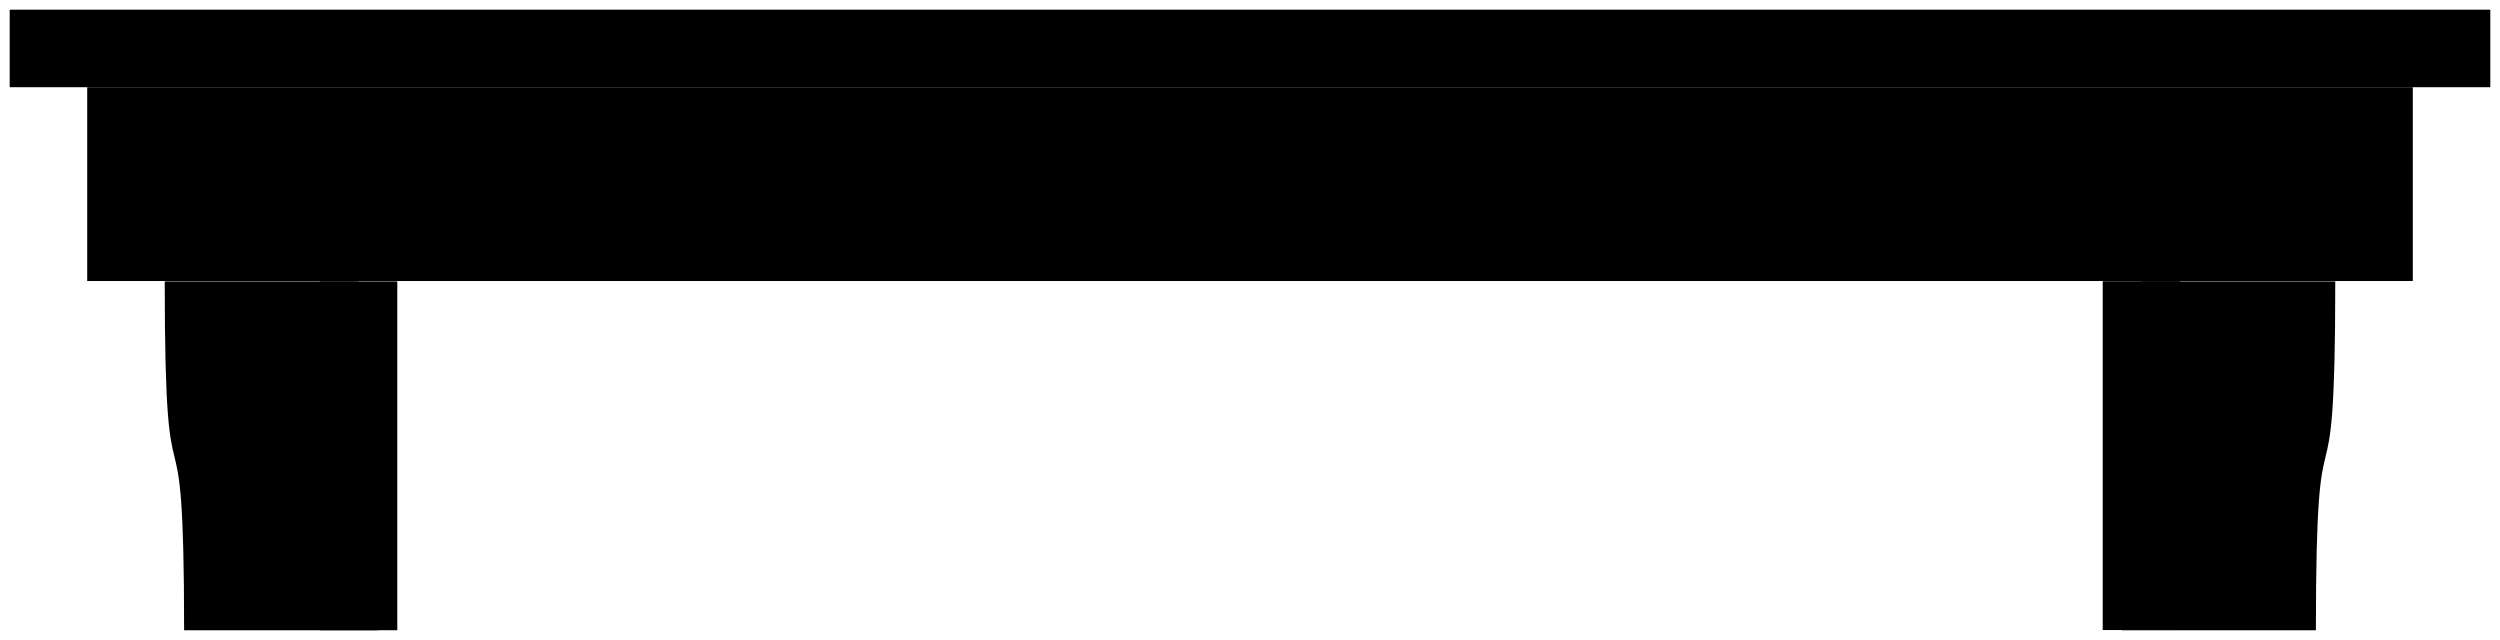
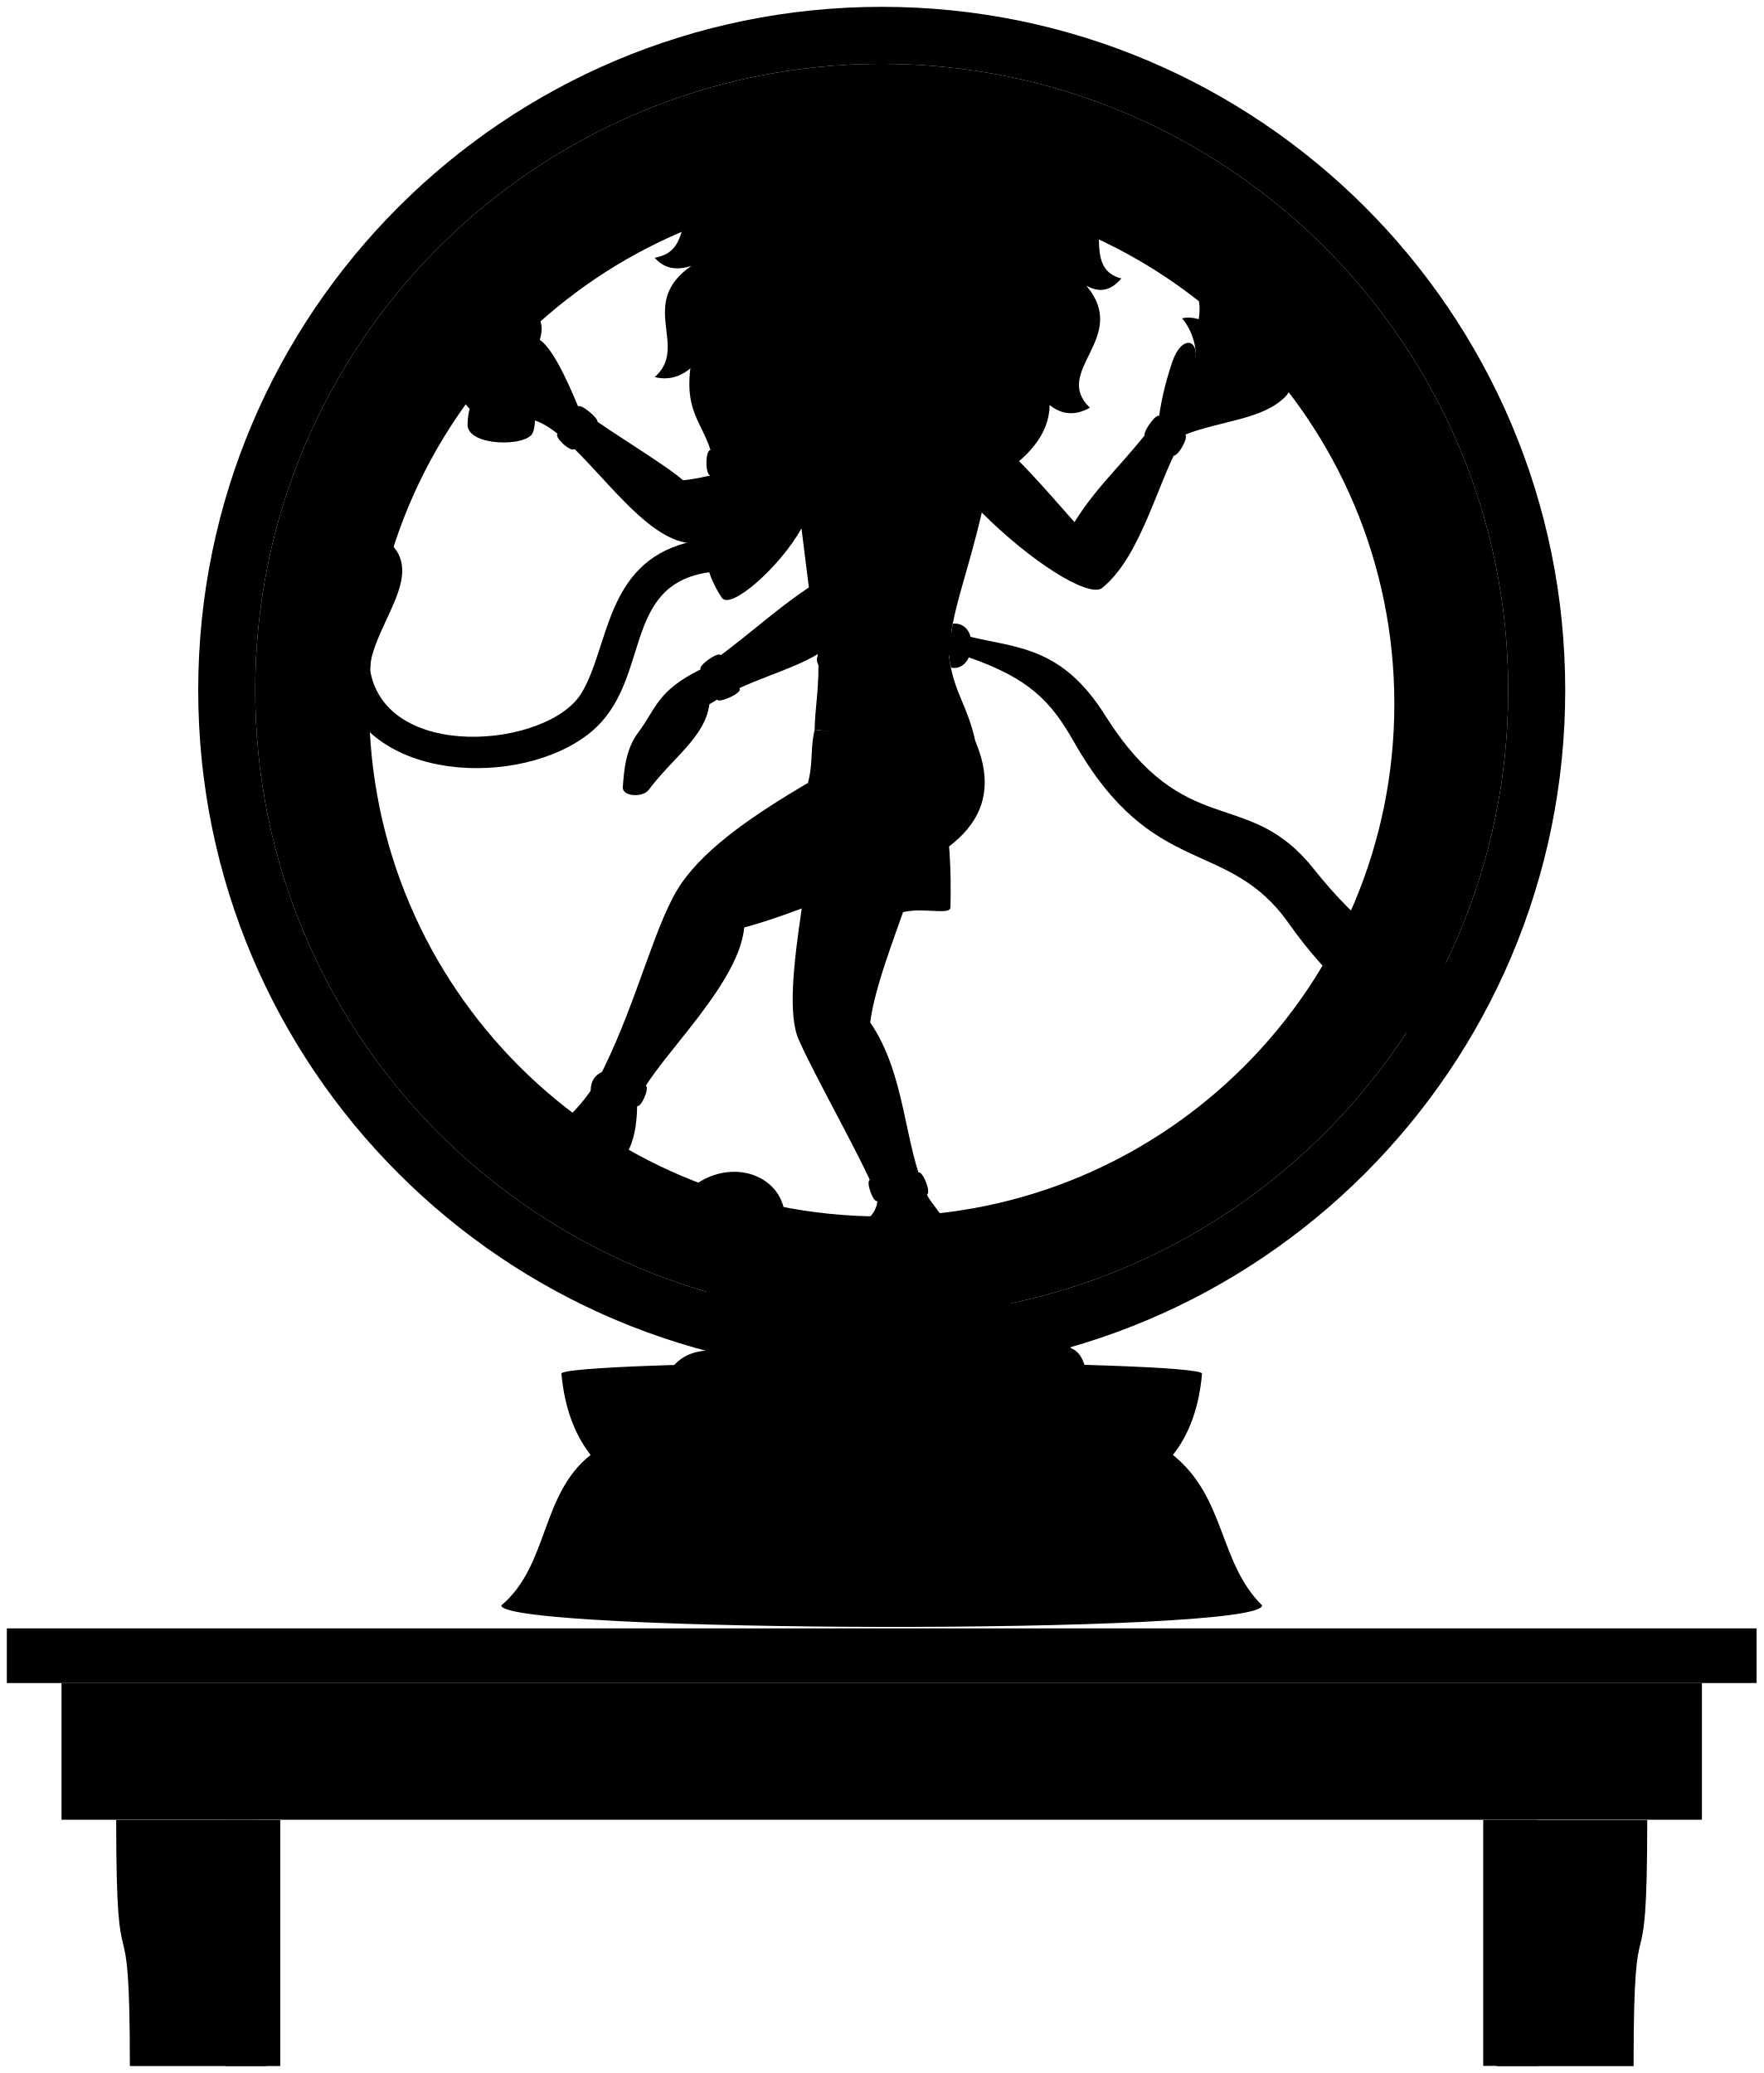
- <svg viewBox="0 0 129 33.02">
-   <g class="oakDarker">
-     <rect x="16.5" y="14.52" width="4" height="18" />
-     <rect x="108.5" y="14.51" width="4" height="18" />
+ <svg viewBox="0 0 129 151.67">
+   <g class="statue">
+     <g class="chromeDark">
+       <path d="M64.5,14c20.71,0,37.5,16.79,37.5,37.5s-16.79,37.5-37.5,37.5S27,72.21,27,51.5,43.79,14,64.5,14ZM18.67,50.5c0,25.31,20.52,45.83,45.83,45.83s45.83-20.52,45.83-45.83S89.81,4.67,64.5,4.67,18.67,25.19,18.67,50.5Z" />
+       <path d="M92.33,117.46c-3.19-3.13-2.65-7.9-6.53-11.01,1.22-1.54,1.92-3.53,2.13-5.94H41.07c.21,2.31,.88,4.32,2.13,5.94-3.67,2.91-3.05,8.09-6.53,11.01,0,2.01,55.65,2.18,55.65,0Z" />
+     </g>
+     <ellipse class="chromeDarker" cx="64.5" cy="100.5" rx="23.43" ry=".83" />
+     <path class="brassDark" d="M64.5,.5c27.61,0,50,22.39,50,50s-22.39,50-50,50S14.5,78.11,14.5,50.5,36.89,.5,64.5,.5ZM18.67,50.5c0,25.31,20.52,45.83,45.83,45.83s45.83-20.52,45.83-45.83S89.81,4.67,64.5,4.67,18.67,25.19,18.67,50.5Z" />
+     <path class="flatPurpleMedium" d="M66.89,92.84c1.55,.2,3.12-.63,4.23-.47,1.97,.28,3.39,1.79,2.72,4.92-1.7-1.21-5.71,.31-4.86,2.76l-2.09,.78c.42-2.6,.39-5.26,0-7.98Z" />
+     <g class="porcelainMedium">
+       <path d="M73.11,96.13c3.03,1.12,4.77-.58,5.22,2.52-1.97,3.98-7.2,1.46-5.22-2.52Z" />
+       <path d="M68.99,100.04c-1.03-3.48,3.26-5.89,4.86-2.76,.04,.19,.05,.55,.03,.79,1.13-.35,1.87,.06,2.88,.53,.45,.21,1.36-.41,2.11,.4,1.03,1.12,.87,4.68,.13,4.91-2.32,.72-1.79-2.22-2.92-2.39-1.51-.33-5.95,1.16-7.09-1.49Z" />
+       <path d="M58.15,91.95c1.1,2.24,5.54-1.3,8.75,.88,1.69,2.48,1.51,5.17,0,7.98-2.32,.37-4.71,.11-6.61-.91-1.13,3.72-3.47,2.73-5.63,2.79-3.55,.99-5.01,.21-4.07-1.51-1.43,.33-1.75-.73-1.41-1.15,2.13-2.6,5.5,.34,6.06-3.61l2.91-4.47Z" />
+       <path d="M49.75,91.9c.47,1.46,1.46,1.25,1.77,2.24,.83,2.25,2.63,2.5,4.17,1.78,1.87-.87,2.24-2.28,2.46-3.97,.84-.53,.43-2.61-.73-2.66-1.38-4.05-9.05-1.44-7.67,2.61Z" />
+     </g>
+     <path class="steelMedium" d="M57.42,89.29c-2.24-2.03-6.47-1.46-7.67,2.61-1.04-1.98-1.25-3.29,.68-4.9,3.08-2.58,7.1-.92,6.99,2.3Z" />
+     <path class="blackMediumLight" d="M23.32,39.18l4.24-.15c4.24,2.39,0,6.1-.52,9.78l-2.17,.98c-1.86-5.72-5.8-7.87-1.56-10.6Z" />
+     <g class="blackMedium">
+       <path d="M50.23,39.71c-5.98,1.57-5.65,7.64-7.7,11.01-2.43,4-14.54,5.12-15.49-1.91-.2-1.46-.38-5.39-.22-7.88l-2.71,.11c.38,2.17,.29,6.6,.76,8.74,1.67,7.53,13.31,7.95,18.36,3.78,4.48-3.71,2.15-10.77,8.64-11.69,2.7-2.05,1.05-4.22-1.65-2.17Z" />
+       <path d="M27.56,39.03c1.34,3.42-5.65,3.63-4.24,.15,.2-.79,1.38-.29,2.05-.34,.76-.06,1.93-.64,2.2,.19Z" />
+       <path d="M68.2,12.41c4.77-3.99,5.95,1.73,8.51-3.2,1.2,.91,1.52,1.99,.66,3.28,5.51,.98,.98,6.96,4.66,7.88-.86,1.02-1.71,1-2.56,.53,3.22,3.81-2.56,6.24,.26,8.93-1.02,.57-2.01,.56-2.95-.2,0,8.42-25.54,12.93-25.74-3.22-.88,1.03-1.92,1.48-3.15,1.18,2.56-2.23-1.31-5.38,2.69-8.14-1.15,.38-2.04,.16-2.69-.59,3.35-.59,.66-4.66,5.71-6.04-.58-.84-.73-1.64-.2-2.36,2.3,2.36,4.73-1.58,7.97,2.02l6.83-.07Z" />
+     </g>
+     <g class="whiteMedium">
+       <path d="M58.67,66.33c-.61,4.1-1.07,7.98-.21,9.81,1.47,3.28,5.77,10.74,5.72,11.73-.07,1.28-1.69,2.28-4.79,3.91-1.74,.92-1.06,2.7,3.21,1.23,3.21-1.11,5.8,.89,6.83-1.11,.93-1.81-1.16-3.49-1.63-4.5-1.69-3.62-1.51-8.75-4.14-12.59,.35-2.88,2.12-7.07,3.67-11.7l-8.66,3.21Z" />
+       <path d="M59.1,57.28c-3.81,2.25-7.33,4.61-9.22,7.3s-3.15,8.35-5.72,13.6c-1.51,3.09-3.99,5.02-6.89,6.54-1.69,.88,.63,3.82,2.04,2.92,3.52-2.25,7.18-.53,7.3-6.71,.18-2.34,7.42-8.46,7.83-13.07,2.53-.68,4.8-1.66,7.29-2.51,1.11-1.52-.99-7.82-2.63-8.06Z" />
+       <path d="M59.32,31.49c-2.35,1.63-6.19,3.33-9.35,3.65-1.51-1.34-7.06-4.57-7.68-5.4-.97-2.34-1.92-4.25-2.8-4.88,.06-1.63-4.42-1.78-4.48-.15-1.36,1.15-1.95,3.99-.66,5.19l4.83,.88c3.27,1.14,7.21,8.36,11.06,8.93,.99,.57,9.42-4.21,9.1-8.22Z" />
+       <path d="M72.53,31.95c1.29,.83,3.65,3.49,6.07,6.25,1.81-2.92,4.03-4.67,6.19-7.76,.23-1.58,.63-2.99,.99-4.03,.64-1.81,1.81-1.63,1.69-.29l5.02-.29c2.51-1.46,2.74,1.98,1.52,3.21-1.67,1.67-4.69,1.73-7.32,2.76-1.91,2.94-3.09,8.88-6.11,11.25-1.05,.64-5.2-1.98-8.76-5.55" />
+       <path d="M67.92,27.53c-.1,.98-.08,1.51,.17,2.1,.46,.98,3.76,1.23,4.43,2.32s1.16,3.49-.7,5.55c-1.03,4.51-2.32,7.49-2.41,10.45,.34,2.75,1.37,3.58,1.96,6.38l-11.78-.93c.02-1.58,.39-3.34,.25-5.55-2.31,1.37-5.11,1.87-7.95,3.68-.29,2.36-2.65,3.88-4.42,6.24-.39,.59-1.97,.55-1.91-.2,.1-1.33,.23-2.78,1.13-3.98,1.31-1.75,1.37-3.04,4.57-4.62,3-2.01,5.06-4.08,7.91-5.99l-.54-4.32c-1.52,2.75-5.2,6.05-5.84,5.06-2.31-3.54-.66-5.83-.81-10.78-.74-2.36-2.33-3.11-1.1-7.92,.27-1.07,3.29-2.55,3.14-.64-.1,1.29-.49,3.04,.05,4.81,.39-.15,.93-.85,1.13-1.23,.44-.83,1.4-.71,1.18,.2-.49,1.96-.32,3.45-1.9,4.58l.62,4.31c4.24-7.52,5.49-5.57,6.81-7.24,.28-.43,.37-1.2,.2-1.93l5.82-.34Z" />
+       <path d="M69.91,20.74c1.93,.12,1.67,4.14-.25,4.02-.81,2.34-2.31,3.87-4.88,3.91-2.69,.05-3.97-1.83-4.73-3.91-1.63,.36-1.93-3.81-.05-3.91-.94-9.81,10.54-9.96,9.91-.1Z" />
+     </g>
+     <path class="brassMedium" d="M35,24.71c-.76-3.94,5.64-3.27,4.48,.15-.83-.83-1.6-.03-1,1.29,.55,1.57-.25,1.19,.47,2.97,.17,.43,.3,1.87,.04,2.5-.34,1.1-4.79,1.06-4.79-.55,.04-1.95,1.02-2.75,1.57-3.94s.93-3.14-.76-2.42Z" />
+     <path class="flatOrangeMedium" d="M88.92,22.28c.04-1.52,.47-2.96,1.58-4.51,0,1.62,.13,3.12,.45,4.42,.29-.37,.77-.67,1.41-.9-.28,.78-.41,1.49-.32,2.12,.5-.29,1.01-.42,1.54-.32-.7,.83-1.02,1.75-1.08,2.73-.06,1.8-1.09,2.31-2.9,2.31-1.52,0-2.31-.71-2.12-2.01,.01-1.15-.44-2.16-1.01-2.83,.38-.09,.79-.06,1.22,.06,.13-.86,.09-1.67-.42-2.22,.6,.13,1.16,.49,1.67,1.15Z" />
+     <g class="bronzeMedium">
+       <path d="M64.18,87.88c-.31,.11-.86-1.43-.55-1.55,1.28,.1,2.46-.08,3.55-.55,.33-.13,.96,1.5,.62,1.63-1.16,.46-2.37,.61-3.62,.47Z" />
+       <path d="M46.61,80.93c-1.4,.19-2.57-.11-3.4-1.13,0-.68,.29-1.12,.81-1.36,.64,.73,1.76,1.02,3.22,.99,.3,.13-.33,1.62-.63,1.49Z" />
+       <path d="M86.69,31.79c-.73-.34-1.4-.75-1.9-1.36-.24-.18-1.27,1.28-1.03,1.46,.56,.63,1.26,1.1,2.06,1.43,.31,.17,1.18-1.35,.87-1.53Z" />
+       <path d="M42.29,29.74c-.46,.69-.97,1.36-1.51,1.99-.25,.28,1,1.4,1.25,1.12,.65-.57,1.21-1.21,1.66-1.95,.19-.24-1.21-1.39-1.4-1.16Z" />
+       <path d="M54.47,32.73c-.87,.25-1.7,.31-2.5,.2-.39,0-.39,1.85,0,1.85,.85,.12,1.78,.04,2.76-.19,.36-.05,.1-1.91-.26-1.86Z" />
+       <path d="M51.26,48.97c.5,.69,.91,1.42,1.19,2.21,.14,.3,1.8-.46,1.66-.76-.33-.96-.77-1.81-1.39-2.49-.19-.27-1.66,.76-1.47,1.04Z" />
+       <path d="M68.1,29.63c-.77,3.43-6.02,3.7-6.2,.18-.17-.23-1.27,.58-1.1,.81,.85,4.4,7.74,3.69,8.27-.29,.17-.24-.79-.94-.97-.7Z" />
+       <path d="M59.58,20.95c-1.44-3.85-1.16-6.84,1.79-8.47,.71-.39,.42-4.02,3.43-4.06s2.54,3.68,3.4,3.99c3.08,1.12,3.68,4.41,2.15,8.45-1.52,.46,.05-4.57-5.51-4.38-6.03,.2-3.45,4.75-5.26,4.47Z" />
+     </g>
+     <g class="flatTurquoiseMedium">
+       <path d="M59.6,53.39c-.34,1.29-.1,2.45-.5,3.89,1.9,2.06,2.75,4.76,2.63,8.06,6.96-2.07,12.18-4.89,9.66-11.02-2.52-4.35-8.15-.31-11.78-.93Z" />
+       <circle cx="64.74" cy="13.66" r="1.19" />
+     </g>
+     <g class="flatRedMedium">
+       <circle cx="64.7" cy="10.72" r=".82" />
+       <path d="M70.84,46.56c3.57,.86,6.83,.74,9.99,5.76,5.89,9.33,10.39,5.16,15.22,11.19,3.35,4.18,6.55,7.02,12.64,7.28-.93,1.37-1.94,2.21-3.04,2.52,.48,1.13,.52,2.3,.2,3.51-5.16-1.92-8.72-5.21-11.58-9.27-4.46-6.32-9.93-3.11-15.69-13.24-1.68-2.96-3.24-4.7-7.94-6.29l.2-1.46Z" />
+       <path d="M59.85,47.84c.38-.23,.82-.49,1.29-.77,1.13,.29,5.5,.13,8.45-.8,.19,.02,.03,1.69-.16,1.67-1.98,1.02-7.4,1.06-9.54,.73-.18-.25-.16-.53-.03-.83Z" />
+       <path d="M69.7,45.63c2-.18,1.69,3.56-.13,3.22-.33-1.41-.1-1.73,.13-3.22Z" />
+       <path d="M64.37,54.91c1.99,2.75,1.5,7.02-.16,11.95,.05,.52,1.29-.13,2.54-.23,1.41-.1,2.84,.29,2.78-.3,.12-5.33-.46-10.45-3.24-11.8-.61,.01-1.27,.12-1.92,.37Z" />
+     </g>
+     <g class="statueDisplayLine">
+       <path d="M54.01,90.53c-.37,.42-.74,.74-1.1,.97" />
+       <path d="M52,92.22c-.18,.44-.51,.72-.78,.95" />
+       <path d="M67.96,21.78c-.83,.32-1.57,.37-2.2,.11" />
+       <path d="M63.72,21.94c-.69,.16-1.37,.13-2.04,0" />
+     </g>
+     <g class="statueOverlapLine">
+       <path d="M65.98,35.93c-2.43,2.91-4.75,5.47-6.82,7.05" />
+       <path d="M61.14,47.07c2.53-1.72,6.99-5.19,10.69-9.58" />
+       <path d="M58.62,38.66c-.15-1.09-.02-2.04,.36-2.84" />
+       <path d="M55.09,37.04c.08,.84,.07,1.52-.07,1.98" />
+       <path d="M64.37,54.91c-1.84,.52-3.6,1.3-5.27,2.37" />
+       <path d="M60.28,99.91c.23-1.1,.39-2.4,.28-3.1" />
+       <path d="M50.58,101.18c2.6-1.59,4.14-.36,5.27-.98s1.38-1.7,1.42-3.28" />
+       <path d="M68.99,100.04c-.4-1.13-.62-2.41-.51-3.95" />
+       <path d="M43.21,106.44c1.15,1.7,41.37,1.54,42.59,0" />
+     </g>
+     <g class="statueFoldLine">
+       <path d="M66.47,25.58c-.94,.5-2.58,.5-3.57,.06" />
+       <path d="M54.57,93.54c-.41,.58-.88,.92-1.38,1.07" />
+     </g>
+     <g class="statueEdgeLine">
+       <path d="M68.13,19.74c-.78-.27-1.61-.21-2.48,.11" />
+       <path d="M63.72,19.91c-.74-.34-1.49-.36-2.26-.11" />
+       <path d="M65.92,23.98c-.55,.5-1.82,.61-2.37,0" />
+       <path d="M53.54,92.57c.09,.66-.66,1.19-1.22,.97" />
+       <path d="M53.56,89.7c-.67,.33-1.14,.69-1.39,1.05" />
+       <path d="M51.26,91.62c-.34,.3-.6,.62-.74,.99" />
+       <path d="M38.49,31.35c-.92-.68-2.82-.8-3.77-.29" />
+     </g>
+     <path class="statueCreaseLine" d="M65.48,26.68c-.58,.19-1.15,.19-1.76,0" />
  </g>
-   <g class="oakMediumDark">
-     <rect x="4.5" y="4.5" width="120" height="10" />
-     <path d="M19.5,32.52H9.5c0-13.84-1-4.05-1-18h10c0,14.02,1,4,1,18Z" />
-     <path d="M109.5,32.52h10c0-13.84,1-4.05,1-18h-10c0,14.02-1,4-1,18Z" />
+   <g class="mantel">
+     <g class="oakDarker">
+       <rect x="16.5" y="133.16" width="4" height="18" />
+       <rect x="108.5" y="133.15" width="4" height="18" />
+     </g>
+     <g class="oakMediumDark">
+       <rect x="4.5" y="123.14" width="120" height="10" />
+       <path d="M19.5,151.16H9.5c0-13.84-1-4.05-1-18h10c0,14.02,1,4,1,18Z" />
+       <path d="M109.5,151.17h10c0-13.84,1-4.05,1-18h-10c0,14.02-1,4-1,18Z" />
+     </g>
+     <rect class="oakMedium" x=".5" y="119.14" width="128" height="4" />
  </g>
-   <rect class="oakMedium" x=".5" y=".5" width="128" height="4" />
</svg>
